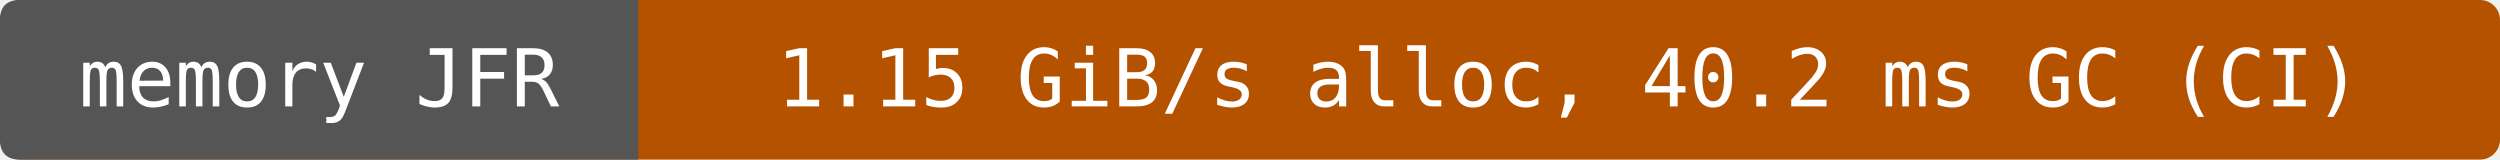
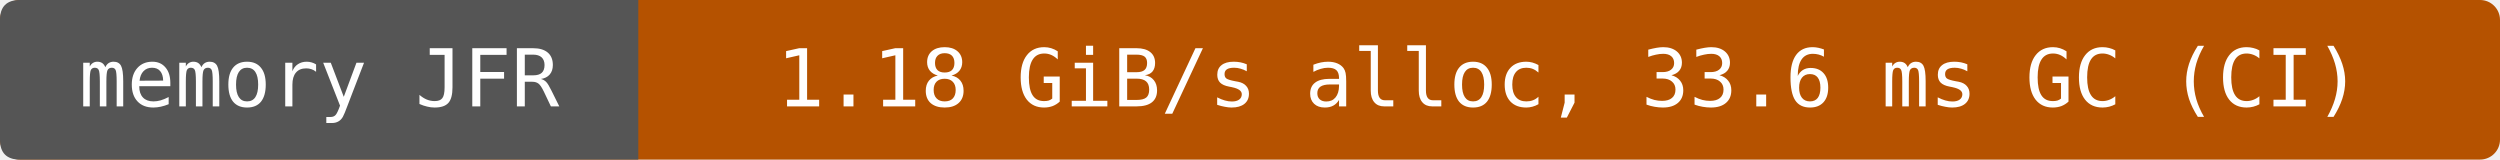
- <svg xmlns="http://www.w3.org/2000/svg" width="376" height="24" viewBox="0 0 376 24" role="img" aria-label="memory JFR: 1.15 GiB/s alloc, 40.2 ms GC (CI)">
+ <svg xmlns="http://www.w3.org/2000/svg" width="376" height="24" viewBox="0 0 376 24" role="img" aria-label="memory JFR: 1.18 GiB/s alloc, 33.6 ms GC (CI)">
  <rect width="376" height="24" rx="3" fill="#b55200" />
  <path d="M3 0H96V24H3Q0 24 0 21V3Q0 0 3 0" fill="#555" />
  <g fill="#fff" text-anchor="middle" font-family="DejaVu Sans Mono,monospace" font-size="12">
    <text x="48" y="16">memory JFR</text>
-     <text x="236" y="16">1.15 GiB/s alloc, 40.2 ms GC (CI)</text>
+     <text x="236" y="16">1.18 GiB/s alloc, 33.6 ms GC (CI)</text>
  </g>
</svg>
